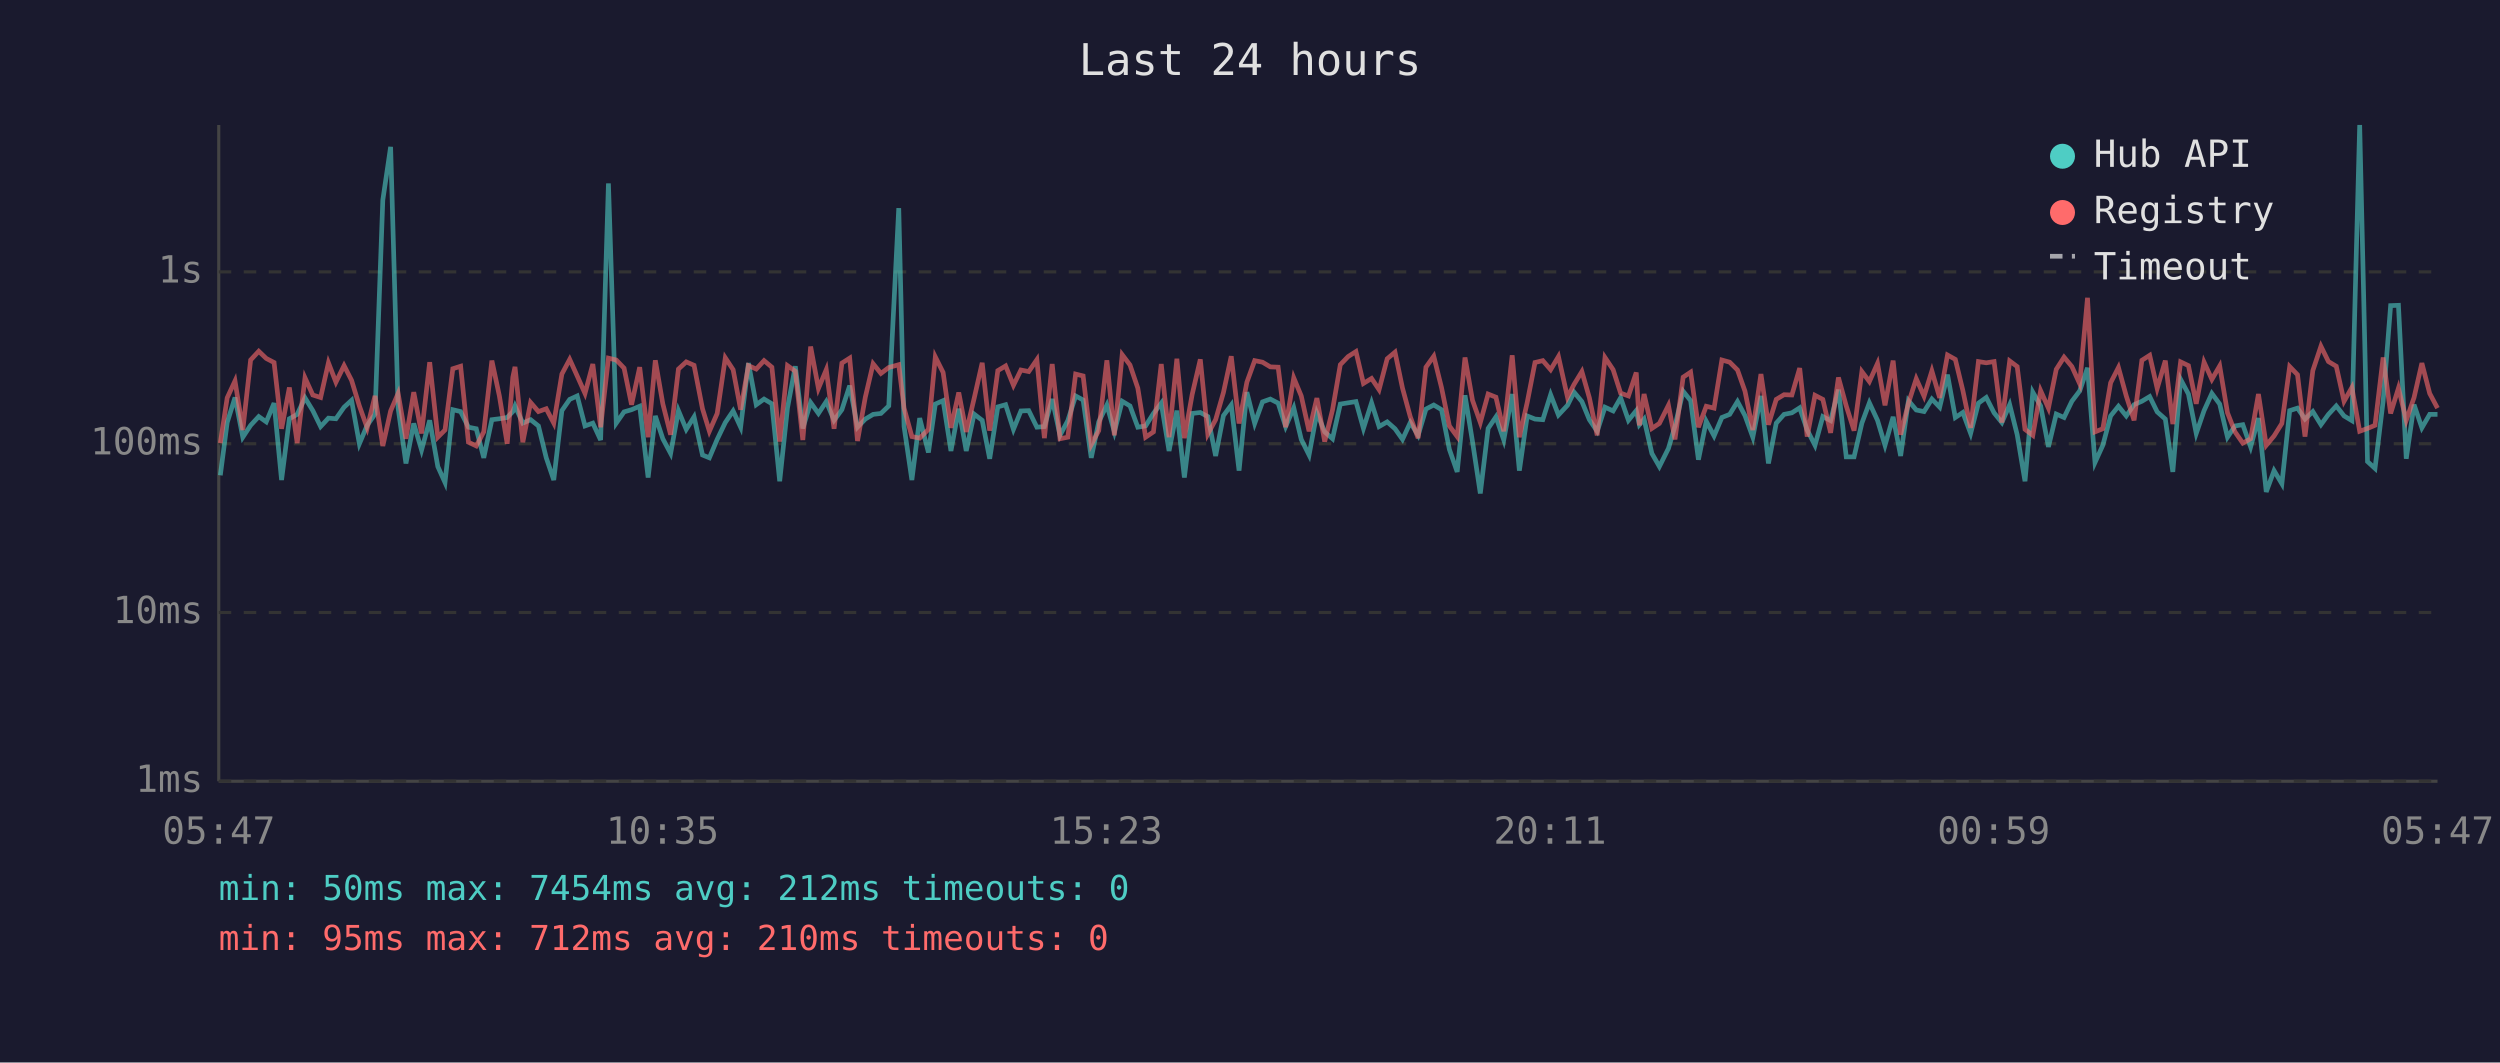
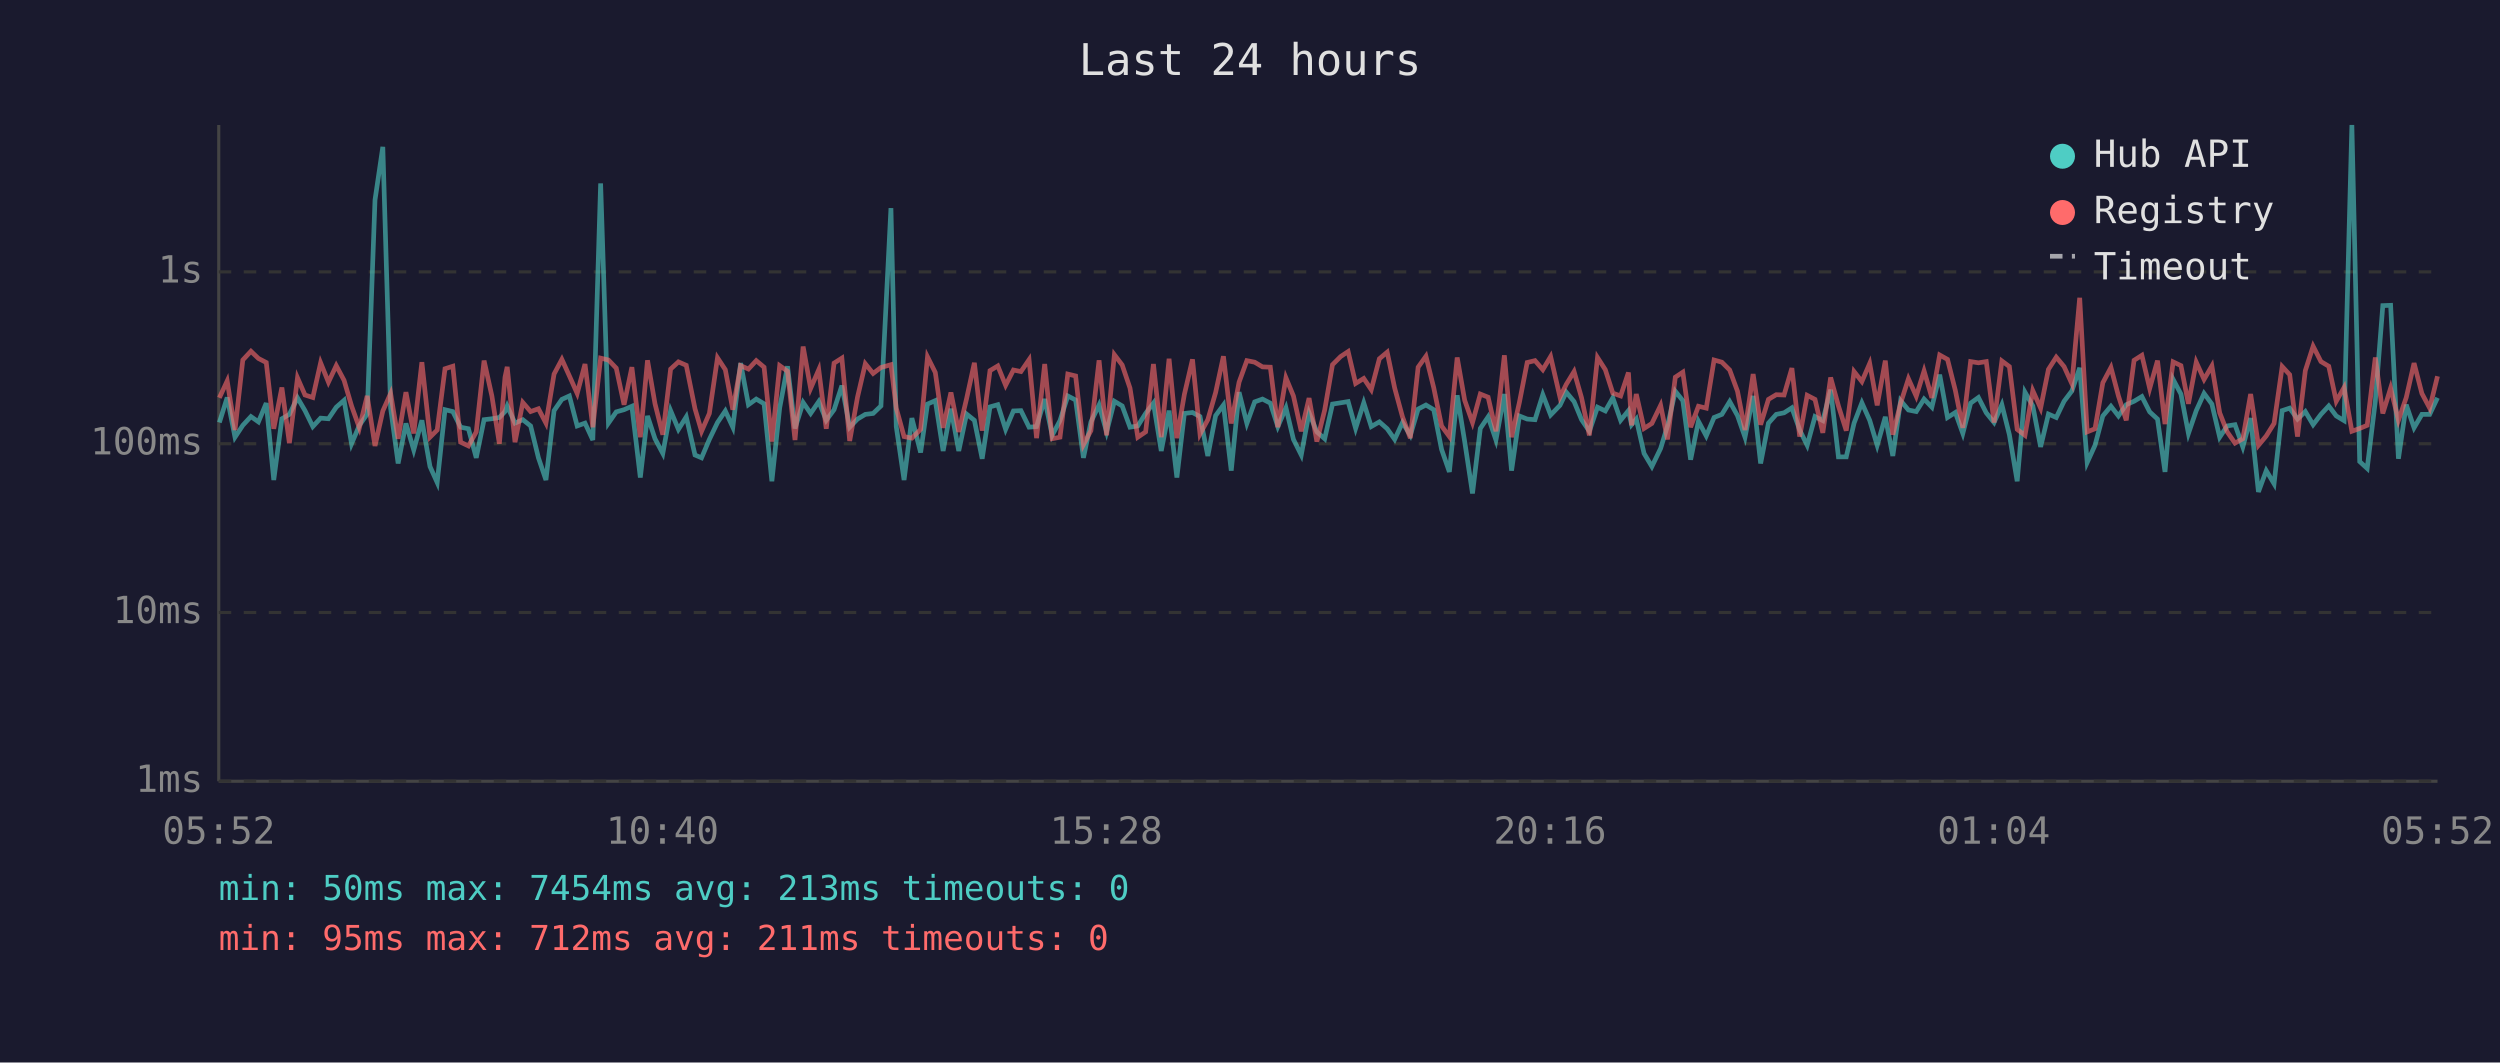
<svg xmlns="http://www.w3.org/2000/svg" viewBox="0 0 800 340" font-family="monospace" font-size="12">
  <rect width="800" height="340" fill="#1a1a2e" />
  <text x="400" y="24" fill="#e0e0e0" font-size="14" text-anchor="middle">Last 24 hours</text>
  <line x1="70" y1="40" x2="70" y2="250" stroke="#444" stroke-width="1" />
  <line x1="70" y1="250" x2="780" y2="250" stroke="#444" stroke-width="1" />
  <line x1="70" y1="250" x2="780" y2="250" stroke="#333" stroke-width="1" stroke-dasharray="4" />
  <text x="65" y="250" fill="#888" text-anchor="end" dominant-baseline="middle">1ms</text>
  <line x1="70" y1="196" x2="780" y2="196" stroke="#333" stroke-width="1" stroke-dasharray="4" />
  <text x="65" y="196" fill="#888" text-anchor="end" dominant-baseline="middle">10ms</text>
  <line x1="70" y1="142" x2="780" y2="142" stroke="#333" stroke-width="1" stroke-dasharray="4" />
  <text x="65" y="142" fill="#888" text-anchor="end" dominant-baseline="middle">100ms</text>
  <line x1="70" y1="87" x2="780" y2="87" stroke="#333" stroke-width="1" stroke-dasharray="4" />
  <text x="65" y="87" fill="#888" text-anchor="end" dominant-baseline="middle">1s</text>
-   <text x="70" y="270" fill="#888" text-anchor="middle">05:47</text>
-   <text x="212" y="270" fill="#888" text-anchor="middle">10:35</text>
-   <text x="354" y="270" fill="#888" text-anchor="middle">15:23</text>
-   <text x="496" y="270" fill="#888" text-anchor="middle">20:11</text>
-   <text x="638" y="270" fill="#888" text-anchor="middle">00:59</text>
-   <text x="780" y="270" fill="#888" text-anchor="middle">05:47</text>
-   <polyline points="70.5,152.1 72.7,135.2 75.2,127.2 77.7,139.9 80.2,136.1 82.8,133.3 85.2,135.0 87.7,129.0 90.1,153.6 92.6,134.0 95.1,132.6 97.6,127.3 100.1,131.4 102.6,136.5 105.1,133.8 107.5,134.0 110.1,130.3 112.5,128.1 115.0,142.0 117.5,136.1 120.0,132.5 122.5,64.0 125.0,47.0 127.4,130.6 129.9,148.3 132.4,135.5 134.9,144.0 137.5,134.5 140.1,149.3 142.4,154.4 144.9,131.1 147.4,131.7 149.9,136.7 152.4,137.2 154.8,146.5 157.4,134.3 159.8,134.0 162.3,133.6 164.1,131.7 164.8,129.9 167.3,135.4 169.8,134.3 172.3,136.3 174.8,146.5 177.2,153.6 179.8,131.4 182.3,127.8 184.7,126.7 187.2,136.3 189.7,135.4 192.2,140.8 194.7,58.7 197.2,135.4 199.7,131.8 202.1,131.1 204.7,130.0 207.4,152.8 209.7,133.1 212.1,140.4 214.6,145.1 217.1,131.4 219.6,137.4 222.1,133.4 224.8,145.6 227.0,146.5 229.5,140.6 232.1,135.2 234.6,131.5 237.0,136.7 239.5,116.2 242.0,129.5 244.5,127.7 247.0,129.2 249.5,154.0 252.0,130.5 254.5,117.2 256.9,137.1 259.4,128.8 261.9,132.3 264.4,128.5 266.9,134.5 269.4,131.1 271.9,123.4 274.4,136.7 276.9,134.1 279.4,132.6 281.9,132.3 284.4,129.9 287.6,66.6 289.3,136.5 291.8,153.6 294.3,133.8 297.1,144.8 299.3,129.3 301.8,128.2 304.3,144.3 306.8,130.8 309.2,144.3 311.7,132.5 314.3,134.5 316.7,146.8 319.3,130.2 321.8,129.5 324.3,137.4 326.7,131.5 329.2,131.4 331.8,136.7 334.2,136.5 336.7,127.7 339.2,139.3 341.7,134.6 344.2,126.7 346.6,128.0 349.2,146.5 351.6,135.0 354.2,129.6 356.6,138.2 359.1,128.4 361.6,129.9 364.1,136.7 366.6,136.3 369.1,132.3 371.6,129.0 374.1,144.3 376.6,131.4 379.0,152.8 381.5,132.3 384.1,132.0 386.5,133.3 389.0,145.9 391.5,133.0 394.0,129.6 396.5,150.6 399.0,125.5 401.5,135.5 404.0,128.6 406.5,127.7 409.0,129.0 411.4,136.5 414.0,130.5 416.4,140.6 418.9,145.6 421.4,132.1 423.9,138.2 426.4,140.4 428.9,129.3 431.4,128.9 433.9,128.5 436.3,137.1 438.9,128.9 441.3,136.5 443.9,135.0 446.4,137.2 448.8,140.6 451.3,135.2 453.8,139.3 456.3,130.9 458.8,129.6 461.3,131.1 463.8,143.8 466.3,151.0 468.8,126.5 471.2,141.3 473.7,157.9 476.2,137.1 478.7,133.4 481.2,140.8 483.9,126.1 486.2,150.6 488.7,133.1 491.2,134.1 493.7,134.3 496.2,126.3 498.7,132.8 501.6,129.7 503.7,125.5 506.2,128.5 508.6,134.3 511.1,138.0 513.6,130.3 516.2,131.5 518.6,127.3 521.1,134.5 523.6,131.4 524.6,135.9 526.1,134.1 528.6,145.1 531.0,149.3 533.9,143.5 536.0,136.3 538.6,125.2 541.0,128.2 543.5,147.1 546.0,134.8 548.5,139.5 551.0,133.6 553.5,132.6 556.0,128.5 558.4,133.0 560.9,139.9 563.5,126.7 565.9,148.3 568.4,135.4 570.9,132.6 573.4,132.1 575.9,130.5 578.3,137.6 580.8,142.5 583.3,133.3 585.8,134.6 588.3,124.7 590.8,146.2 593.3,146.2 595.8,135.4 598.2,128.9 600.8,134.5 603.2,142.5 605.8,133.4 608.2,145.9 610.7,128.2 613.2,131.2 615.7,131.7 618.2,127.7 620.7,130.3 623.2,119.9 625.7,133.6 628.1,132.0 630.6,138.7 633.1,129.0 635.6,127.2 638.1,132.1 640.6,135.2 643.1,129.5 645.5,139.1 648.0,154.0 650.5,125.5 653.0,129.9 655.5,143.0 658.0,132.5 660.5,133.6 663.0,128.4 665.5,125.1 668.0,117.7 670.4,148.0 672.9,142.5 675.4,133.1 677.9,130.0 680.4,133.1 682.9,129.5 685.4,128.4 687.9,126.9 690.3,131.8 692.9,134.1 695.3,151.0 697.8,121.4 700.3,126.1 702.8,138.7 705.3,131.4 707.8,125.9 710.3,129.3 712.8,139.9 715.2,136.3 717.7,135.9 720.2,143.0 722.7,133.8 725.2,157.4 727.7,150.6 730.2,154.8 732.7,131.4 735.2,130.6 737.6,134.1 740.1,131.7 742.7,135.9 745.1,132.6 747.6,129.9 750.1,133.1 752.6,134.6 755.1,40.0 757.6,147.7 760.0,149.9 762.6,128.4 765.0,97.8 767.5,97.7 770.0,146.8 772.5,129.5 775.0,136.9 777.5,132.6 780.0,132.6" fill="none" stroke="#4ecdc4" stroke-width="1.5" opacity="0.6" />
-   <polyline points="70.5,141.8 72.7,127.3 75.2,121.9 77.7,137.6 80.2,115.2 82.8,112.4 85.2,114.7 87.7,116.0 90.1,137.2 92.6,124.0 95.1,141.8 97.6,120.9 100.1,126.4 102.6,127.2 105.1,116.1 107.5,122.3 110.1,117.0 112.5,121.7 115.0,129.9 117.5,136.9 120.0,126.7 122.5,142.7 125.0,131.5 127.4,125.9 129.9,140.4 132.4,125.5 134.9,138.7 137.5,115.9 140.1,139.9 142.4,137.6 144.9,118.0 147.4,117.2 149.9,141.5 152.4,142.7 154.8,138.2 157.4,115.4 159.8,126.7 162.3,142.0 164.1,120.7 164.8,117.4 167.3,141.5 169.8,128.8 172.3,131.7 174.8,130.8 177.2,135.4 179.8,119.7 182.3,115.0 184.7,120.3 187.2,125.9 189.7,116.5 192.2,136.7 194.7,114.6 197.2,115.2 199.7,117.8 202.1,129.5 204.7,117.5 207.4,139.9 209.7,115.3 212.1,129.2 214.6,139.1 217.1,118.1 219.6,115.8 222.1,116.9 224.8,130.8 227.0,138.0 229.5,132.3 232.1,114.5 234.6,118.3 237.0,131.1 239.5,117.0 242.0,118.1 244.5,115.4 247.0,117.5 249.5,141.3 252.0,117.0 254.5,118.8 256.9,140.8 259.4,110.9 261.9,124.3 264.4,118.3 266.9,137.2 269.4,116.2 271.9,114.6 274.4,141.1 276.9,127.1 279.4,116.4 281.9,119.5 284.4,117.6 287.6,116.7 289.3,130.6 291.8,139.7 294.3,140.2 297.1,137.4 299.3,114.2 301.8,119.2 304.3,136.9 306.8,125.6 309.2,138.2 311.7,127.6 314.3,116.1 316.7,137.8 319.3,118.6 321.8,117.1 324.3,123.3 326.7,118.4 329.2,118.9 331.8,115.1 334.2,140.2 336.7,116.5 339.2,140.4 341.7,139.9 344.2,119.7 346.6,120.3 349.2,142.3 351.6,137.8 354.2,115.3 356.6,139.3 359.1,113.5 361.6,116.8 364.1,124.2 366.6,139.9 369.1,138.2 371.6,116.5 374.1,139.9 376.6,114.8 379.0,140.2 381.5,126.2 384.1,115.0 386.5,138.9 389.0,134.3 391.5,125.6 394.0,114.0 396.5,135.5 399.0,122.3 401.5,115.4 404.0,115.9 406.5,117.4 409.0,117.5 411.4,136.7 414.0,120.9 416.4,126.7 418.9,138.0 421.4,127.4 423.9,141.3 426.4,131.2 428.9,116.7 431.4,114.1 433.9,112.5 436.3,122.7 438.9,121.1 441.3,124.7 443.9,114.8 446.4,112.7 448.8,124.2 451.3,133.4 453.8,140.2 456.3,117.5 458.8,114.0 461.3,124.1 463.8,136.3 466.3,139.7 468.8,114.4 471.2,128.1 473.7,135.2 476.2,126.1 478.7,127.1 481.2,138.0 483.9,113.7 486.2,139.9 488.7,128.8 491.2,116.0 493.7,115.4 496.2,118.3 498.7,114.1 501.6,127.1 503.7,123.0 506.2,118.9 508.6,127.3 511.1,139.3 513.6,114.4 516.2,118.3 518.6,125.8 521.1,126.7 523.6,119.2 524.6,136.1 526.1,126.1 528.6,137.1 531.0,135.5 533.9,129.7 536.0,140.6 538.6,120.7 541.0,119.1 543.5,136.7 546.0,130.0 548.5,130.6 551.0,115.2 553.5,115.9 556.0,118.4 558.4,125.2 560.9,137.6 563.5,119.7 565.9,135.9 568.4,127.8 570.9,126.3 573.4,126.4 575.9,117.8 578.3,139.7 580.8,126.5 583.3,127.8 585.8,138.5 588.3,120.8 590.8,129.9 593.3,137.8 595.8,118.9 598.2,122.1 600.8,116.3 603.2,129.7 605.8,115.4 608.2,139.1 610.7,129.0 613.2,121.2 615.7,126.8 618.2,118.7 620.7,127.3 623.2,113.6 625.7,115.0 628.1,124.9 630.6,136.9 633.1,115.7 635.6,116.1 638.1,115.7 640.6,135.2 643.1,115.5 645.5,117.3 648.0,137.4 650.5,139.3 653.0,125.0 655.5,130.6 658.0,118.2 660.5,114.3 663.0,117.3 665.5,122.8 668.0,95.3 670.4,138.2 672.9,137.2 675.4,122.5 677.9,117.6 680.4,126.7 682.9,134.5 685.4,115.3 687.9,113.7 690.3,124.3 692.9,115.4 695.3,135.7 697.8,115.8 700.3,117.0 702.8,129.2 705.3,115.9 707.8,121.4 710.3,117.1 712.8,132.1 715.2,138.2 717.7,141.8 720.2,140.4 722.7,126.1 725.2,142.5 727.7,139.5 730.2,135.5 732.7,117.3 735.2,119.9 737.6,139.7 740.1,118.6 742.7,110.8 745.1,115.7 747.6,117.2 750.1,128.4 752.6,124.0 755.1,138.0 757.6,137.1 760.0,136.1 762.6,114.4 765.0,132.3 767.5,124.2 770.0,134.5 772.5,127.2 775.0,116.2 777.5,125.9 780.0,130.6" fill="none" stroke="#ff6b6b" stroke-width="1.5" opacity="0.6" />
+   <text x="70" y="270" fill="#888" text-anchor="middle">05:52</text>
+   <text x="212" y="270" fill="#888" text-anchor="middle">10:40</text>
+   <text x="354" y="270" fill="#888" text-anchor="middle">15:28</text>
+   <text x="496" y="270" fill="#888" text-anchor="middle">20:16</text>
+   <text x="638" y="270" fill="#888" text-anchor="middle">01:04</text>
+   <text x="780" y="270" fill="#888" text-anchor="middle">05:52</text>
+   <polyline points="70.2,135.2 72.7,127.2 75.2,139.9 77.7,136.1 80.3,133.3 82.7,135.0 85.2,129.0 87.6,153.6 90.2,134.0 92.6,132.6 95.2,127.3 97.6,131.4 100.1,136.5 102.6,133.8 105.1,134.0 107.6,130.3 110.1,128.1 112.5,142.0 115.0,136.1 117.5,132.5 120.0,64.0 122.5,47.0 125.0,130.6 127.4,148.3 129.9,135.5 132.4,144.0 135.0,134.5 137.6,149.3 139.9,154.4 142.4,131.1 144.9,131.7 147.4,136.7 149.9,137.2 152.4,146.5 154.9,134.3 157.4,134.0 159.8,133.6 161.6,131.7 162.3,129.9 164.8,135.4 167.3,134.3 169.8,136.3 172.3,146.5 174.7,153.6 177.3,131.4 179.8,127.8 182.2,126.7 184.7,136.3 187.2,135.4 189.7,140.8 192.2,58.7 194.7,135.4 197.2,131.8 199.7,131.1 202.2,130.0 204.9,152.8 207.2,133.1 209.6,140.4 212.1,145.1 214.6,131.4 217.1,137.4 219.6,133.4 222.4,145.6 224.5,146.5 227.0,140.6 229.6,135.2 232.1,131.5 234.5,136.7 237.0,116.2 239.5,129.5 242.0,127.7 244.5,129.2 247.0,154.0 249.5,130.5 252.0,117.2 254.4,137.1 257.0,128.8 259.4,132.3 262.0,128.5 264.4,134.5 266.9,131.1 269.4,123.4 271.9,136.7 274.4,134.1 276.9,132.6 279.4,132.3 281.9,129.9 285.1,66.6 286.8,136.5 289.3,153.6 291.8,133.8 294.6,144.8 296.8,129.3 299.3,128.2 301.8,144.3 304.3,130.8 306.8,144.3 309.3,132.5 311.8,134.5 314.3,146.8 316.8,130.2 319.3,129.5 321.8,137.4 324.3,131.5 326.7,131.4 329.3,136.7 331.7,136.5 334.3,127.7 336.7,139.3 339.2,134.6 341.7,126.7 344.2,128.0 346.7,146.5 349.1,135.0 351.7,129.6 354.1,138.2 356.6,128.4 359.1,129.9 361.6,136.7 364.1,136.3 366.6,132.3 369.1,129.0 371.6,144.3 374.1,131.4 376.6,152.8 379.0,132.3 381.6,132.0 384.0,133.3 386.5,145.9 389.0,133.0 391.5,129.6 394.0,150.6 396.5,125.5 399.0,135.5 401.5,128.6 404.0,127.7 406.5,129.0 408.9,136.5 411.5,130.5 413.9,140.6 416.4,145.6 418.9,132.1 421.4,138.2 423.9,140.4 426.4,129.3 429.0,128.9 431.4,128.5 433.8,137.1 436.4,128.9 438.8,136.5 441.4,135.0 443.9,137.2 446.3,140.6 448.8,135.2 451.3,139.3 453.8,130.9 456.3,129.6 458.8,131.1 461.3,143.8 463.8,151.0 466.3,126.5 468.7,141.3 471.2,157.9 473.7,137.1 476.2,133.4 478.7,140.8 481.4,126.1 483.7,150.6 486.2,133.1 488.7,134.1 491.2,134.3 493.7,126.3 496.2,132.8 499.2,129.7 501.2,125.5 503.7,128.5 506.1,134.3 508.6,138.0 511.2,130.3 513.7,131.5 516.1,127.3 518.6,134.5 521.1,131.4 522.1,135.9 523.6,134.1 526.1,145.1 528.6,149.3 531.4,143.5 533.6,136.3 536.1,125.2 538.5,128.2 541.0,147.1 543.5,134.8 546.0,139.5 548.5,133.6 551.0,132.6 553.5,128.5 556.0,133.0 558.4,139.9 561.0,126.7 563.4,148.3 565.9,135.4 568.4,132.6 570.9,132.1 573.4,130.5 575.9,137.6 578.3,142.5 580.8,133.3 583.3,134.6 585.8,124.7 588.3,146.2 590.8,146.2 593.3,135.4 595.8,128.9 598.3,134.5 600.7,142.5 603.3,133.4 605.7,145.9 608.2,128.2 610.7,131.2 613.2,131.7 615.7,127.7 618.2,130.3 620.7,119.9 623.2,133.6 625.7,132.0 628.1,138.7 630.6,129.0 633.1,127.2 635.6,132.1 638.1,135.2 640.6,129.5 643.0,139.1 645.5,154.0 648.0,125.5 650.5,129.9 653.0,143.0 655.5,132.5 658.0,133.6 660.5,128.4 663.0,125.1 665.5,117.7 667.9,148.0 670.4,142.5 672.9,133.1 675.5,130.0 677.9,133.1 680.4,129.5 682.9,128.4 685.4,126.9 687.9,131.8 690.4,134.1 692.8,151.0 695.4,121.4 697.9,126.1 700.3,138.7 702.8,131.4 705.3,125.9 707.8,129.3 710.3,139.9 712.7,136.3 715.2,135.9 717.7,143.0 720.2,133.8 722.7,157.4 725.2,150.6 727.7,154.8 730.3,131.4 732.7,130.6 735.2,134.1 737.7,131.7 740.2,135.9 742.7,132.6 745.2,129.9 747.6,133.1 750.1,134.6 752.6,40.0 755.1,147.7 757.5,149.9 760.1,128.4 762.5,97.8 765.0,97.7 767.5,146.8 770.0,129.5 772.5,136.9 775.0,132.6 777.5,132.6 780.0,127.3" fill="none" stroke="#4ecdc4" stroke-width="1.5" opacity="0.6" />
+   <polyline points="70.2,127.3 72.7,121.9 75.2,137.6 77.7,115.2 80.3,112.4 82.7,114.7 85.2,116.0 87.6,137.2 90.2,124.0 92.6,141.8 95.2,120.9 97.6,126.4 100.1,127.2 102.6,116.1 105.1,122.3 107.6,117.0 110.1,121.7 112.5,129.9 115.0,136.9 117.5,126.7 120.0,142.7 122.5,131.5 125.0,125.9 127.4,140.4 129.9,125.5 132.4,138.7 135.0,115.9 137.6,139.9 139.9,137.6 142.4,118.0 144.9,117.2 147.4,141.5 149.9,142.7 152.4,138.2 154.9,115.4 157.4,126.7 159.8,142.0 161.6,120.7 162.3,117.4 164.8,141.5 167.3,128.8 169.8,131.7 172.3,130.8 174.7,135.4 177.3,119.7 179.8,115.0 182.2,120.3 184.7,125.9 187.2,116.5 189.7,136.7 192.2,114.6 194.7,115.2 197.2,117.8 199.7,129.5 202.2,117.5 204.9,139.9 207.2,115.3 209.6,129.2 212.1,139.1 214.6,118.1 217.1,115.8 219.6,116.9 222.4,130.8 224.5,138.0 227.0,132.3 229.6,114.5 232.1,118.3 234.5,131.1 237.0,117.0 239.5,118.1 242.0,115.4 244.5,117.5 247.0,141.3 249.5,117.0 252.0,118.8 254.4,140.8 257.0,110.9 259.4,124.3 262.0,118.3 264.4,137.2 266.9,116.2 269.4,114.6 271.9,141.1 274.4,127.1 276.9,116.4 279.4,119.5 281.9,117.6 285.1,116.7 286.8,130.6 289.3,139.7 291.8,140.2 294.6,137.4 296.8,114.2 299.3,119.2 301.8,136.9 304.3,125.6 306.8,138.2 309.3,127.6 311.8,116.1 314.3,137.8 316.8,118.6 319.3,117.1 321.8,123.3 324.3,118.4 326.7,118.9 329.3,115.1 331.7,140.2 334.3,116.5 336.7,140.4 339.2,139.9 341.7,119.7 344.2,120.3 346.7,142.3 349.1,137.8 351.7,115.3 354.1,139.3 356.6,113.5 359.1,116.8 361.6,124.2 364.1,139.9 366.6,138.2 369.1,116.5 371.6,139.9 374.1,114.8 376.6,140.2 379.0,126.2 381.6,115.0 384.0,138.9 386.5,134.3 389.0,125.6 391.5,114.0 394.0,135.5 396.5,122.3 399.0,115.4 401.5,115.9 404.0,117.4 406.5,117.5 408.9,136.7 411.5,120.9 413.9,126.7 416.4,138.0 418.9,127.4 421.4,141.3 423.9,131.2 426.4,116.7 429.0,114.1 431.4,112.5 433.8,122.7 436.4,121.1 438.8,124.7 441.4,114.8 443.9,112.7 446.3,124.2 448.8,133.4 451.3,140.2 453.8,117.5 456.3,114.0 458.8,124.1 461.3,136.3 463.8,139.7 466.3,114.4 468.7,128.1 471.2,135.2 473.7,126.1 476.2,127.1 478.7,138.0 481.4,113.7 483.7,139.9 486.2,128.8 488.7,116.0 491.2,115.4 493.7,118.3 496.2,114.1 499.2,127.1 501.2,123.0 503.7,118.9 506.1,127.3 508.6,139.3 511.2,114.4 513.7,118.3 516.1,125.8 518.6,126.7 521.1,119.2 522.1,136.1 523.6,126.1 526.1,137.1 528.6,135.5 531.4,129.7 533.6,140.6 536.1,120.7 538.5,119.1 541.0,136.7 543.5,130.0 546.0,130.6 548.5,115.2 551.0,115.9 553.5,118.4 556.0,125.2 558.4,137.6 561.0,119.7 563.4,135.9 565.9,127.8 568.4,126.3 570.9,126.4 573.4,117.8 575.9,139.7 578.3,126.5 580.8,127.8 583.3,138.5 585.8,120.8 588.3,129.9 590.8,137.8 593.3,118.9 595.8,122.1 598.3,116.3 600.7,129.7 603.3,115.4 605.7,139.1 608.2,129.0 610.7,121.2 613.2,126.8 615.7,118.7 618.2,127.3 620.7,113.6 623.2,115.0 625.7,124.9 628.1,136.9 630.6,115.7 633.1,116.1 635.6,115.7 638.1,135.2 640.6,115.5 643.0,117.3 645.5,137.4 648.0,139.3 650.5,125.0 653.0,130.6 655.5,118.2 658.0,114.3 660.5,117.3 663.0,122.8 665.5,95.3 667.9,138.2 670.4,137.2 672.9,122.5 675.5,117.6 677.9,126.7 680.4,134.5 682.9,115.3 685.4,113.7 687.9,124.3 690.4,115.4 692.8,135.7 695.4,115.8 697.9,117.0 700.3,129.2 702.8,115.9 705.3,121.4 707.8,117.1 710.3,132.1 712.7,138.2 715.2,141.8 717.7,140.4 720.2,126.1 722.7,142.5 725.2,139.5 727.7,135.5 730.3,117.3 732.7,119.9 735.2,139.7 737.7,118.6 740.2,110.8 742.7,115.7 745.2,117.2 747.6,128.4 750.1,124.0 752.6,138.0 755.1,137.1 757.5,136.1 760.1,114.4 762.5,132.3 765.0,124.2 767.5,134.5 770.0,127.2 772.5,116.2 775.0,125.9 777.5,130.6 780.0,120.4" fill="none" stroke="#ff6b6b" stroke-width="1.5" opacity="0.6" />
  <circle cx="660" cy="50" r="4" fill="#4ecdc4" />
  <text x="670" y="50" fill="#e0e0e0" dominant-baseline="middle">Hub API</text>
  <circle cx="660" cy="68" r="4" fill="#ff6b6b" />
  <text x="670" y="68" fill="#e0e0e0" dominant-baseline="middle">Registry</text>
  <line x1="656" y1="82" x2="664" y2="82" stroke="#e0e0e0" stroke-width="1.5" stroke-dasharray="4,3" opacity="0.7" />
  <text x="670" y="86" fill="#e0e0e0" dominant-baseline="middle">Timeout</text>
-   <text x="70" y="288" fill="#4ecdc4" font-size="11">min: 50ms  max: 7454ms  avg: 212ms  timeouts: 0</text>
-   <text x="70" y="304" fill="#ff6b6b" font-size="11">min: 95ms  max: 712ms  avg: 210ms  timeouts: 0</text>
+   <text x="70" y="288" fill="#4ecdc4" font-size="11">min: 50ms  max: 7454ms  avg: 213ms  timeouts: 0</text>
+   <text x="70" y="304" fill="#ff6b6b" font-size="11">min: 95ms  max: 712ms  avg: 211ms  timeouts: 0</text>
</svg>
